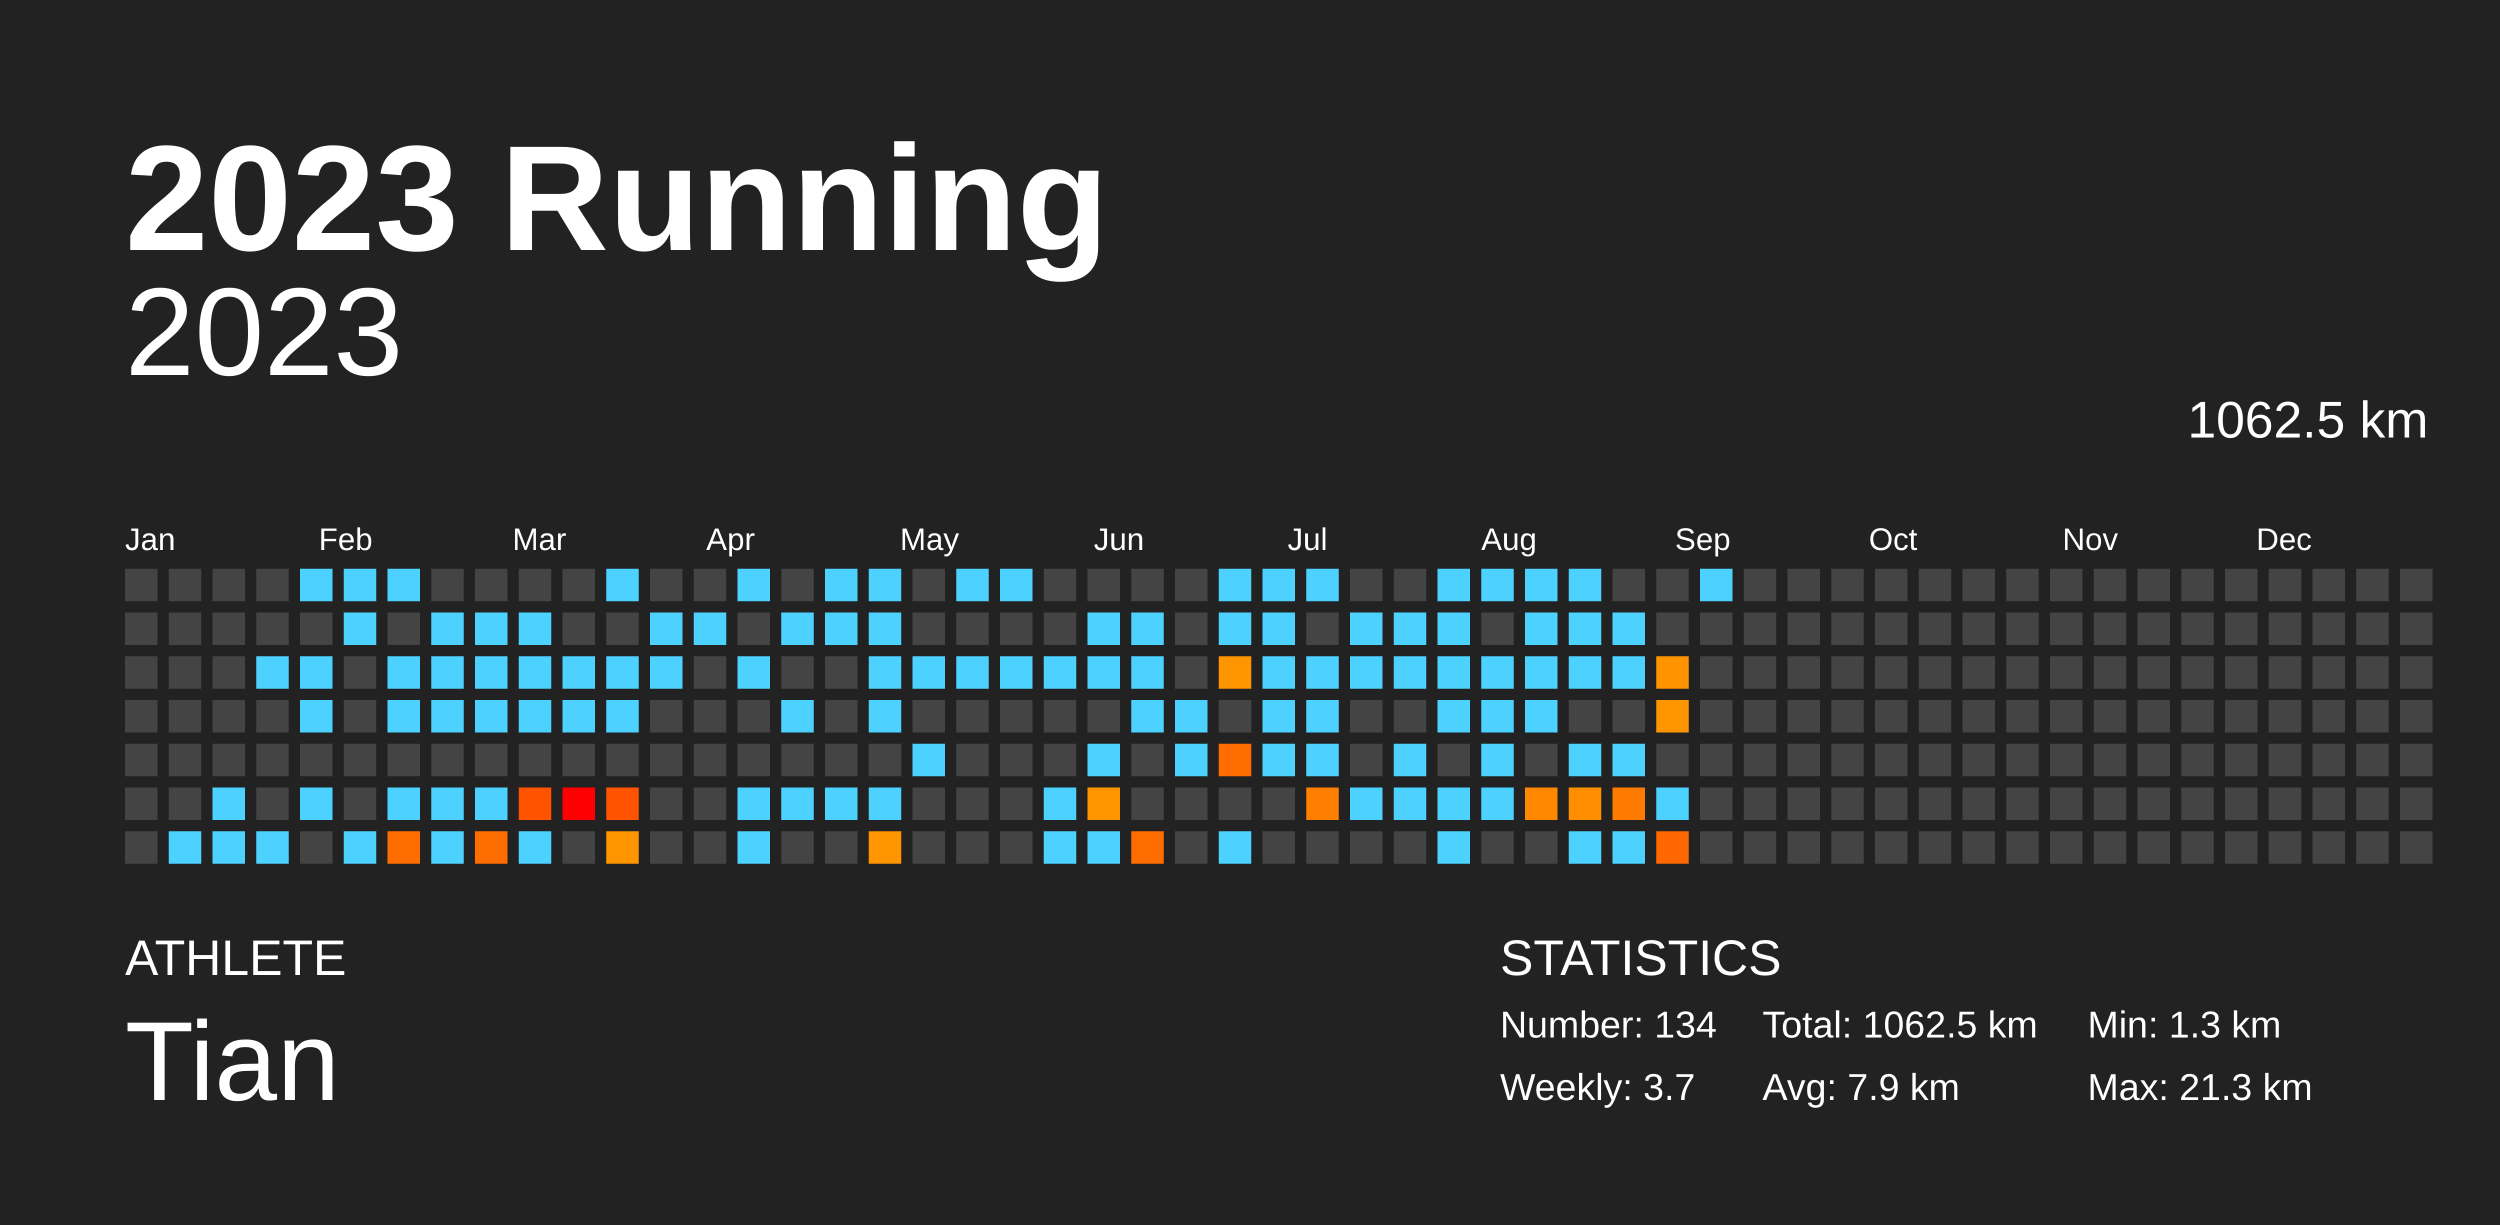
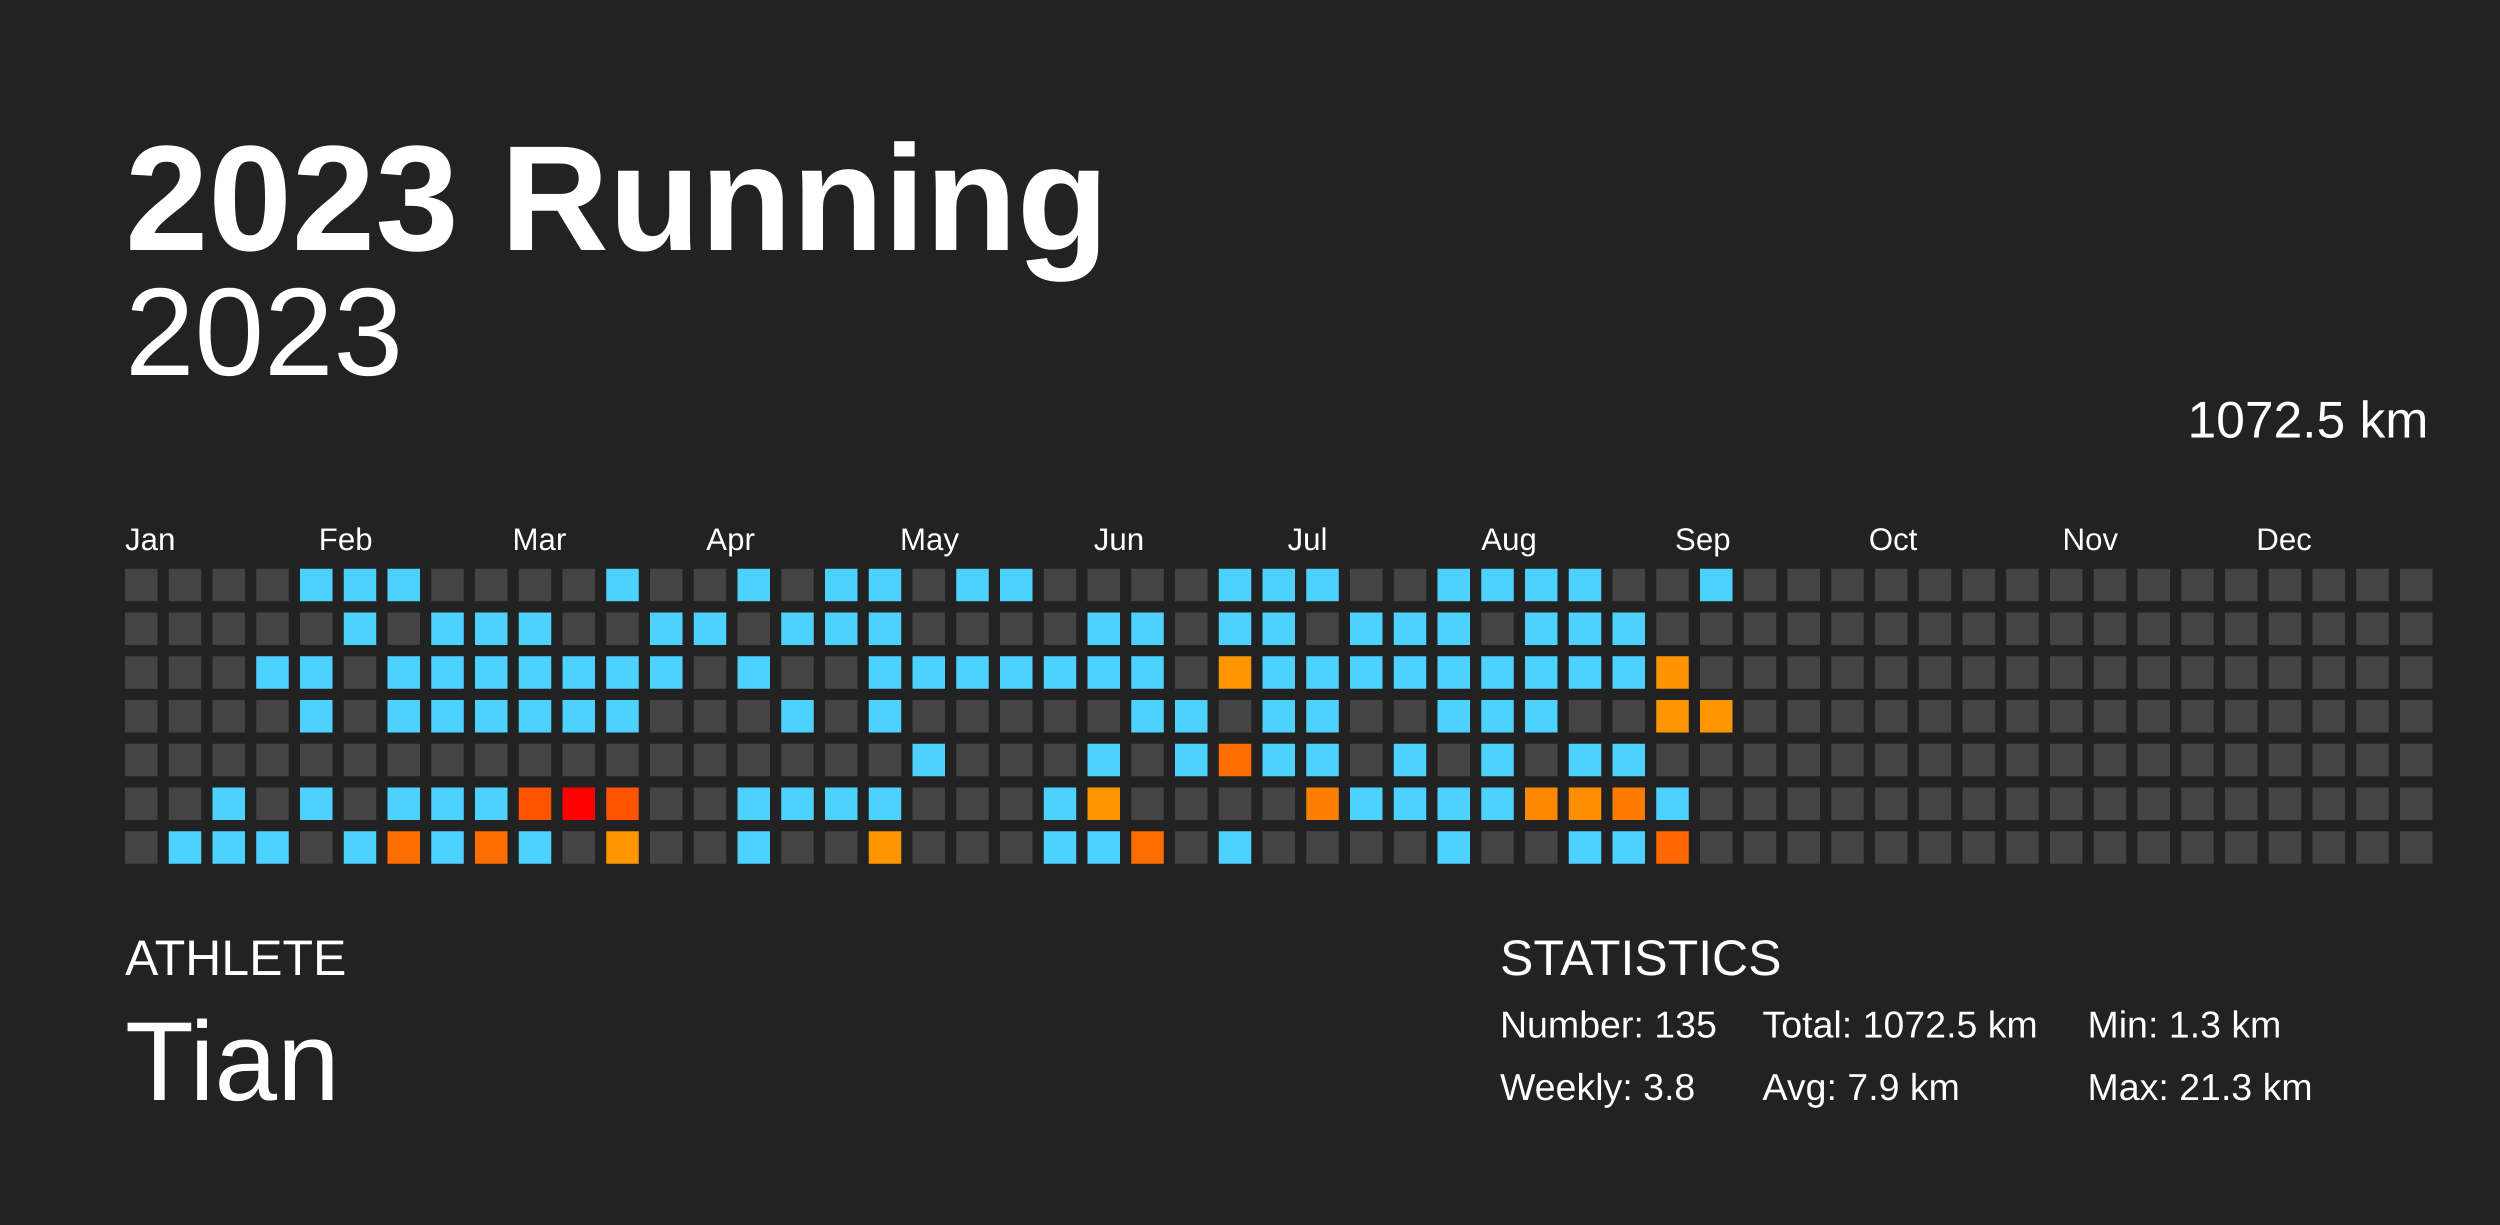
<svg xmlns="http://www.w3.org/2000/svg" baseProfile="full" height="98mm" version="1.1" viewBox="0,0,200,98" width="200mm">
  <defs />
  <rect fill="#222222" height="98" width="200" x="0" y="0" />
  <text fill="#FFFFFF" style="font-size:12px; font-family:Arial; font-weight:bold;" x="10" y="20">2023 Running</text>
  <text fill="#FFFFFF" style="font-size:4px; font-family:Arial" x="10" y="78">ATHLETE</text>
  <text fill="#FFFFFF" style="font-size:9px; font-family:Arial" x="10" y="88">Tian</text>
  <text fill="#FFFFFF" style="font-size:4px; font-family:Arial" x="120" y="78">STATISTICS</text>
-   <text fill="#FFFFFF" style="font-size:3px; font-family:Arial" x="120" y="83">Number: 134</text>
-   <text fill="#FFFFFF" style="font-size:3px; font-family:Arial" x="120" y="88">Weekly: 3.7</text>
-   <text fill="#FFFFFF" style="font-size:3px; font-family:Arial" x="141" y="83">Total: 1062.5 km</text>
+   <text fill="#FFFFFF" style="font-size:3px; font-family:Arial" x="120" y="83">Number: 135</text>
+   <text fill="#FFFFFF" style="font-size:3px; font-family:Arial" x="120" y="88">Weekly: 3.8</text>
+   <text fill="#FFFFFF" style="font-size:3px; font-family:Arial" x="141" y="83">Total: 1072.5 km</text>
  <text fill="#FFFFFF" style="font-size:3px; font-family:Arial" x="141" y="88">Avg: 7.9 km</text>
  <text fill="#FFFFFF" style="font-size:3px; font-family:Arial" x="167" y="83">Min: 1.3 km</text>
  <text fill="#FFFFFF" style="font-size:3px; font-family:Arial" x="167" y="88">Max: 21.3 km</text>
  <text alignment-baseline="hanging" fill="#FFFFFF" style="font-size:10.0px; font-family:Arial;" x="10" y="30">2023</text>
-   <text alignment-baseline="hanging" fill="#FFFFFF" style="font-size:4.125px; font-family:Arial;" x="175" y="35">1062.5 km</text>
+   <text alignment-baseline="hanging" fill="#FFFFFF" style="font-size:4.125px; font-family:Arial;" x="175" y="35">1072.5 km</text>
  <text fill="#FFFFFF" style="font-size:2.5px; font-family:Arial" x="10.0" y="44">Jan</text>
  <text fill="#FFFFFF" style="font-size:2.5px; font-family:Arial" x="25.5" y="44">Feb</text>
  <text fill="#FFFFFF" style="font-size:2.5px; font-family:Arial" x="41.0" y="44">Mar</text>
  <text fill="#FFFFFF" style="font-size:2.5px; font-family:Arial" x="56.5" y="44">Apr</text>
  <text fill="#FFFFFF" style="font-size:2.5px; font-family:Arial" x="72.0" y="44">May</text>
  <text fill="#FFFFFF" style="font-size:2.5px; font-family:Arial" x="87.5" y="44">Jun</text>
  <text fill="#FFFFFF" style="font-size:2.5px; font-family:Arial" x="103.0" y="44">Jul</text>
  <text fill="#FFFFFF" style="font-size:2.5px; font-family:Arial" x="118.5" y="44">Aug</text>
  <text fill="#FFFFFF" style="font-size:2.5px; font-family:Arial" x="134.0" y="44">Sep</text>
  <text fill="#FFFFFF" style="font-size:2.5px; font-family:Arial" x="149.5" y="44">Oct</text>
  <text fill="#FFFFFF" style="font-size:2.5px; font-family:Arial" x="165.0" y="44">Nov</text>
  <text fill="#FFFFFF" style="font-size:2.5px; font-family:Arial" x="180.5" y="44">Dec</text>
  <rect fill="#444444" height="2.6" width="2.6" x="10.0" y="45.5" />
  <rect fill="#444444" height="2.6" width="2.6" x="10.0" y="49.0" />
  <rect fill="#444444" height="2.6" width="2.6" x="10.0" y="52.5" />
  <rect fill="#444444" height="2.6" width="2.6" x="10.0" y="56.0" />
  <rect fill="#444444" height="2.6" width="2.6" x="10.0" y="59.5" />
  <rect fill="#444444" height="2.6" width="2.6" x="10.0" y="63.0" />
  <rect fill="#444444" height="2.6" width="2.6" x="10.0" y="66.5" />
  <rect fill="#444444" height="2.6" width="2.6" x="13.5" y="45.5" />
  <rect fill="#444444" height="2.6" width="2.6" x="13.5" y="49.0" />
  <rect fill="#444444" height="2.6" width="2.6" x="13.5" y="52.5" />
  <rect fill="#444444" height="2.6" width="2.6" x="13.5" y="56.0" />
  <rect fill="#444444" height="2.6" width="2.6" x="13.5" y="59.5" />
  <rect fill="#444444" height="2.6" width="2.6" x="13.5" y="63.0" />
  <rect fill="#4dd2ff" height="2.6" width="2.6" x="13.5" y="66.5" />
  <rect fill="#444444" height="2.6" width="2.6" x="17.0" y="45.5" />
  <rect fill="#444444" height="2.6" width="2.6" x="17.0" y="49.0" />
  <rect fill="#444444" height="2.6" width="2.6" x="17.0" y="52.5" />
  <rect fill="#444444" height="2.6" width="2.6" x="17.0" y="56.0" />
  <rect fill="#444444" height="2.6" width="2.6" x="17.0" y="59.5" />
  <rect fill="#4dd2ff" height="2.6" width="2.6" x="17.0" y="63.0" />
  <rect fill="#4dd2ff" height="2.6" width="2.6" x="17.0" y="66.5" />
  <rect fill="#444444" height="2.6" width="2.6" x="20.5" y="45.5" />
  <rect fill="#444444" height="2.6" width="2.6" x="20.5" y="49.0" />
  <rect fill="#4dd2ff" height="2.6" width="2.6" x="20.5" y="52.5" />
  <rect fill="#444444" height="2.6" width="2.6" x="20.5" y="56.0" />
  <rect fill="#444444" height="2.6" width="2.6" x="20.5" y="59.5" />
  <rect fill="#444444" height="2.6" width="2.6" x="20.5" y="63.0" />
  <rect fill="#4dd2ff" height="2.6" width="2.6" x="20.5" y="66.5" />
  <rect fill="#4dd2ff" height="2.6" width="2.6" x="24.0" y="45.5" />
  <rect fill="#444444" height="2.6" width="2.6" x="24.0" y="49.0" />
  <rect fill="#4dd2ff" height="2.6" width="2.6" x="24.0" y="52.5" />
  <rect fill="#4dd2ff" height="2.6" width="2.6" x="24.0" y="56.0" />
  <rect fill="#444444" height="2.6" width="2.6" x="24.0" y="59.5" />
  <rect fill="#4dd2ff" height="2.6" width="2.6" x="24.0" y="63.0" />
  <rect fill="#444444" height="2.6" width="2.6" x="24.0" y="66.5" />
  <rect fill="#4dd2ff" height="2.6" width="2.6" x="27.5" y="45.5" />
  <rect fill="#4dd2ff" height="2.6" width="2.6" x="27.5" y="49.0" />
  <rect fill="#444444" height="2.6" width="2.6" x="27.5" y="52.5" />
  <rect fill="#444444" height="2.6" width="2.6" x="27.5" y="56.0" />
  <rect fill="#444444" height="2.6" width="2.6" x="27.5" y="59.5" />
  <rect fill="#444444" height="2.6" width="2.6" x="27.5" y="63.0" />
  <rect fill="#4dd2ff" height="2.6" width="2.6" x="27.5" y="66.5" />
  <rect fill="#4dd2ff" height="2.6" width="2.6" x="31.0" y="45.5" />
  <rect fill="#444444" height="2.6" width="2.6" x="31.0" y="49.0" />
  <rect fill="#4dd2ff" height="2.6" width="2.6" x="31.0" y="52.5" />
  <rect fill="#4dd2ff" height="2.6" width="2.6" x="31.0" y="56.0" />
  <rect fill="#444444" height="2.6" width="2.6" x="31.0" y="59.5" />
  <rect fill="#4dd2ff" height="2.6" width="2.6" x="31.0" y="63.0" />
  <rect fill="#ff6d00" height="2.6" width="2.6" x="31.0" y="66.5" />
  <rect fill="#444444" height="2.6" width="2.6" x="34.5" y="45.5" />
  <rect fill="#4dd2ff" height="2.6" width="2.6" x="34.5" y="49.0" />
  <rect fill="#4dd2ff" height="2.6" width="2.6" x="34.5" y="52.5" />
  <rect fill="#4dd2ff" height="2.6" width="2.6" x="34.5" y="56.0" />
  <rect fill="#444444" height="2.6" width="2.6" x="34.5" y="59.5" />
  <rect fill="#4dd2ff" height="2.6" width="2.6" x="34.5" y="63.0" />
  <rect fill="#4dd2ff" height="2.6" width="2.6" x="34.5" y="66.5" />
  <rect fill="#444444" height="2.6" width="2.6" x="38.0" y="45.5" />
  <rect fill="#4dd2ff" height="2.6" width="2.6" x="38.0" y="49.0" />
  <rect fill="#4dd2ff" height="2.6" width="2.6" x="38.0" y="52.5" />
  <rect fill="#4dd2ff" height="2.6" width="2.6" x="38.0" y="56.0" />
  <rect fill="#444444" height="2.6" width="2.6" x="38.0" y="59.5" />
  <rect fill="#4dd2ff" height="2.6" width="2.6" x="38.0" y="63.0" />
  <rect fill="#ff6d00" height="2.6" width="2.6" x="38.0" y="66.5" />
  <rect fill="#444444" height="2.6" width="2.6" x="41.5" y="45.5" />
  <rect fill="#4dd2ff" height="2.6" width="2.6" x="41.5" y="49.0" />
  <rect fill="#4dd2ff" height="2.6" width="2.6" x="41.5" y="52.5" />
  <rect fill="#4dd2ff" height="2.6" width="2.6" x="41.5" y="56.0" />
  <rect fill="#444444" height="2.6" width="2.6" x="41.5" y="59.5" />
  <rect fill="#ff5300" height="2.6" width="2.6" x="41.5" y="63.0" />
  <rect fill="#4dd2ff" height="2.6" width="2.6" x="41.5" y="66.5" />
  <rect fill="#444444" height="2.6" width="2.6" x="45.0" y="45.5" />
  <rect fill="#444444" height="2.6" width="2.6" x="45.0" y="49.0" />
  <rect fill="#4dd2ff" height="2.6" width="2.6" x="45.0" y="52.5" />
  <rect fill="#4dd2ff" height="2.6" width="2.6" x="45.0" y="56.0" />
  <rect fill="#444444" height="2.6" width="2.6" x="45.0" y="59.5" />
  <rect fill="red" height="2.6" width="2.6" x="45.0" y="63.0" />
  <rect fill="#444444" height="2.6" width="2.6" x="45.0" y="66.5" />
  <rect fill="#4dd2ff" height="2.6" width="2.6" x="48.5" y="45.5" />
  <rect fill="#444444" height="2.6" width="2.6" x="48.5" y="49.0" />
  <rect fill="#4dd2ff" height="2.6" width="2.6" x="48.5" y="52.5" />
  <rect fill="#4dd2ff" height="2.6" width="2.6" x="48.5" y="56.0" />
  <rect fill="#444444" height="2.6" width="2.6" x="48.5" y="59.5" />
  <rect fill="#ff5300" height="2.6" width="2.6" x="48.5" y="63.0" />
  <rect fill="#ff9500" height="2.6" width="2.6" x="48.5" y="66.5" />
  <rect fill="#444444" height="2.6" width="2.6" x="52.0" y="45.5" />
  <rect fill="#4dd2ff" height="2.6" width="2.6" x="52.0" y="49.0" />
  <rect fill="#4dd2ff" height="2.6" width="2.6" x="52.0" y="52.5" />
  <rect fill="#444444" height="2.6" width="2.6" x="52.0" y="56.0" />
  <rect fill="#444444" height="2.6" width="2.6" x="52.0" y="59.5" />
  <rect fill="#444444" height="2.6" width="2.6" x="52.0" y="63.0" />
  <rect fill="#444444" height="2.6" width="2.6" x="52.0" y="66.5" />
  <rect fill="#444444" height="2.6" width="2.6" x="55.5" y="45.5" />
  <rect fill="#4dd2ff" height="2.6" width="2.6" x="55.5" y="49.0" />
  <rect fill="#444444" height="2.6" width="2.6" x="55.5" y="52.5" />
  <rect fill="#444444" height="2.6" width="2.6" x="55.5" y="56.0" />
  <rect fill="#444444" height="2.6" width="2.6" x="55.5" y="59.5" />
  <rect fill="#444444" height="2.6" width="2.6" x="55.5" y="63.0" />
  <rect fill="#444444" height="2.6" width="2.6" x="55.5" y="66.5" />
  <rect fill="#4dd2ff" height="2.6" width="2.6" x="59.0" y="45.5" />
  <rect fill="#444444" height="2.6" width="2.6" x="59.0" y="49.0" />
  <rect fill="#4dd2ff" height="2.6" width="2.6" x="59.0" y="52.5" />
  <rect fill="#444444" height="2.6" width="2.6" x="59.0" y="56.0" />
  <rect fill="#444444" height="2.6" width="2.6" x="59.0" y="59.5" />
  <rect fill="#4dd2ff" height="2.6" width="2.6" x="59.0" y="63.0" />
  <rect fill="#4dd2ff" height="2.6" width="2.6" x="59.0" y="66.5" />
  <rect fill="#444444" height="2.6" width="2.6" x="62.5" y="45.5" />
  <rect fill="#4dd2ff" height="2.6" width="2.6" x="62.5" y="49.0" />
  <rect fill="#444444" height="2.6" width="2.6" x="62.5" y="52.5" />
  <rect fill="#4dd2ff" height="2.6" width="2.6" x="62.5" y="56.0" />
  <rect fill="#444444" height="2.6" width="2.6" x="62.5" y="59.5" />
  <rect fill="#4dd2ff" height="2.6" width="2.6" x="62.5" y="63.0" />
  <rect fill="#444444" height="2.6" width="2.6" x="62.5" y="66.5" />
  <rect fill="#4dd2ff" height="2.6" width="2.6" x="66.0" y="45.5" />
  <rect fill="#4dd2ff" height="2.6" width="2.6" x="66.0" y="49.0" />
  <rect fill="#444444" height="2.6" width="2.6" x="66.0" y="52.5" />
  <rect fill="#444444" height="2.6" width="2.6" x="66.0" y="56.0" />
  <rect fill="#444444" height="2.6" width="2.6" x="66.0" y="59.5" />
  <rect fill="#4dd2ff" height="2.6" width="2.6" x="66.0" y="63.0" />
  <rect fill="#444444" height="2.6" width="2.6" x="66.0" y="66.5" />
  <rect fill="#4dd2ff" height="2.6" width="2.6" x="69.5" y="45.5" />
  <rect fill="#4dd2ff" height="2.6" width="2.6" x="69.5" y="49.0" />
  <rect fill="#4dd2ff" height="2.6" width="2.6" x="69.5" y="52.5" />
  <rect fill="#4dd2ff" height="2.6" width="2.6" x="69.5" y="56.0" />
  <rect fill="#444444" height="2.6" width="2.6" x="69.5" y="59.5" />
  <rect fill="#4dd2ff" height="2.6" width="2.6" x="69.5" y="63.0" />
  <rect fill="#ff9500" height="2.6" width="2.6" x="69.5" y="66.5" />
  <rect fill="#444444" height="2.6" width="2.6" x="73.0" y="45.5" />
  <rect fill="#444444" height="2.6" width="2.6" x="73.0" y="49.0" />
  <rect fill="#4dd2ff" height="2.6" width="2.6" x="73.0" y="52.5" />
  <rect fill="#444444" height="2.6" width="2.6" x="73.0" y="56.0" />
  <rect fill="#4dd2ff" height="2.6" width="2.6" x="73.0" y="59.5" />
  <rect fill="#444444" height="2.6" width="2.6" x="73.0" y="63.0" />
  <rect fill="#444444" height="2.6" width="2.6" x="73.0" y="66.5" />
  <rect fill="#4dd2ff" height="2.6" width="2.6" x="76.5" y="45.5" />
  <rect fill="#444444" height="2.6" width="2.6" x="76.5" y="49.0" />
  <rect fill="#4dd2ff" height="2.6" width="2.6" x="76.5" y="52.5" />
  <rect fill="#444444" height="2.6" width="2.6" x="76.5" y="56.0" />
  <rect fill="#444444" height="2.6" width="2.6" x="76.5" y="59.5" />
  <rect fill="#444444" height="2.6" width="2.6" x="76.5" y="63.0" />
  <rect fill="#444444" height="2.6" width="2.6" x="76.5" y="66.5" />
  <rect fill="#4dd2ff" height="2.6" width="2.6" x="80.0" y="45.5" />
  <rect fill="#444444" height="2.6" width="2.6" x="80.0" y="49.0" />
  <rect fill="#4dd2ff" height="2.6" width="2.6" x="80.0" y="52.5" />
  <rect fill="#444444" height="2.6" width="2.6" x="80.0" y="56.0" />
  <rect fill="#444444" height="2.6" width="2.6" x="80.0" y="59.5" />
  <rect fill="#444444" height="2.6" width="2.6" x="80.0" y="63.0" />
  <rect fill="#444444" height="2.6" width="2.6" x="80.0" y="66.5" />
  <rect fill="#444444" height="2.6" width="2.6" x="83.5" y="45.5" />
  <rect fill="#444444" height="2.6" width="2.6" x="83.5" y="49.0" />
  <rect fill="#4dd2ff" height="2.6" width="2.6" x="83.5" y="52.5" />
  <rect fill="#444444" height="2.6" width="2.6" x="83.5" y="56.0" />
  <rect fill="#444444" height="2.6" width="2.6" x="83.5" y="59.5" />
  <rect fill="#4dd2ff" height="2.6" width="2.6" x="83.5" y="63.0" />
  <rect fill="#4dd2ff" height="2.6" width="2.6" x="83.5" y="66.5" />
  <rect fill="#444444" height="2.6" width="2.6" x="87.0" y="45.5" />
  <rect fill="#4dd2ff" height="2.6" width="2.6" x="87.0" y="49.0" />
  <rect fill="#4dd2ff" height="2.6" width="2.6" x="87.0" y="52.5" />
  <rect fill="#444444" height="2.6" width="2.6" x="87.0" y="56.0" />
  <rect fill="#4dd2ff" height="2.6" width="2.6" x="87.0" y="59.5" />
  <rect fill="#ff9500" height="2.6" width="2.6" x="87.0" y="63.0" />
  <rect fill="#4dd2ff" height="2.6" width="2.6" x="87.0" y="66.5" />
  <rect fill="#444444" height="2.6" width="2.6" x="90.5" y="45.5" />
  <rect fill="#4dd2ff" height="2.6" width="2.6" x="90.5" y="49.0" />
  <rect fill="#4dd2ff" height="2.6" width="2.6" x="90.5" y="52.5" />
  <rect fill="#4dd2ff" height="2.6" width="2.6" x="90.5" y="56.0" />
  <rect fill="#444444" height="2.6" width="2.6" x="90.5" y="59.5" />
  <rect fill="#444444" height="2.6" width="2.6" x="90.5" y="63.0" />
  <rect fill="#ff6d00" height="2.6" width="2.6" x="90.5" y="66.5" />
  <rect fill="#444444" height="2.6" width="2.6" x="94.0" y="45.5" />
  <rect fill="#444444" height="2.6" width="2.6" x="94.0" y="49.0" />
  <rect fill="#444444" height="2.6" width="2.6" x="94.0" y="52.5" />
  <rect fill="#4dd2ff" height="2.6" width="2.6" x="94.0" y="56.0" />
  <rect fill="#4dd2ff" height="2.6" width="2.6" x="94.0" y="59.5" />
  <rect fill="#444444" height="2.6" width="2.6" x="94.0" y="63.0" />
  <rect fill="#444444" height="2.6" width="2.6" x="94.0" y="66.5" />
  <rect fill="#4dd2ff" height="2.6" width="2.6" x="97.5" y="45.5" />
  <rect fill="#4dd2ff" height="2.6" width="2.6" x="97.5" y="49.0" />
  <rect fill="#ff9500" height="2.6" width="2.6" x="97.5" y="52.5" />
  <rect fill="#444444" height="2.6" width="2.6" x="97.5" y="56.0" />
  <rect fill="#ff6d00" height="2.6" width="2.6" x="97.5" y="59.5" />
  <rect fill="#444444" height="2.6" width="2.6" x="97.5" y="63.0" />
  <rect fill="#4dd2ff" height="2.6" width="2.6" x="97.5" y="66.5" />
  <rect fill="#4dd2ff" height="2.6" width="2.6" x="101.0" y="45.5" />
  <rect fill="#4dd2ff" height="2.6" width="2.6" x="101.0" y="49.0" />
  <rect fill="#4dd2ff" height="2.6" width="2.6" x="101.0" y="52.5" />
  <rect fill="#4dd2ff" height="2.6" width="2.6" x="101.0" y="56.0" />
  <rect fill="#4dd2ff" height="2.6" width="2.6" x="101.0" y="59.5" />
  <rect fill="#444444" height="2.6" width="2.6" x="101.0" y="63.0" />
  <rect fill="#444444" height="2.6" width="2.6" x="101.0" y="66.5" />
  <rect fill="#4dd2ff" height="2.6" width="2.6" x="104.5" y="45.5" />
  <rect fill="#444444" height="2.6" width="2.6" x="104.5" y="49.0" />
  <rect fill="#4dd2ff" height="2.6" width="2.6" x="104.5" y="52.5" />
  <rect fill="#4dd2ff" height="2.6" width="2.6" x="104.5" y="56.0" />
  <rect fill="#4dd2ff" height="2.6" width="2.6" x="104.5" y="59.5" />
  <rect fill="#ff8000" height="2.6" width="2.6" x="104.5" y="63.0" />
  <rect fill="#444444" height="2.6" width="2.6" x="104.5" y="66.5" />
  <rect fill="#444444" height="2.6" width="2.6" x="108.0" y="45.5" />
  <rect fill="#4dd2ff" height="2.6" width="2.6" x="108.0" y="49.0" />
  <rect fill="#4dd2ff" height="2.6" width="2.6" x="108.0" y="52.5" />
  <rect fill="#444444" height="2.6" width="2.6" x="108.0" y="56.0" />
  <rect fill="#444444" height="2.6" width="2.6" x="108.0" y="59.5" />
  <rect fill="#4dd2ff" height="2.6" width="2.6" x="108.0" y="63.0" />
  <rect fill="#444444" height="2.6" width="2.6" x="108.0" y="66.5" />
  <rect fill="#444444" height="2.6" width="2.6" x="111.5" y="45.5" />
  <rect fill="#4dd2ff" height="2.6" width="2.6" x="111.5" y="49.0" />
  <rect fill="#4dd2ff" height="2.6" width="2.6" x="111.5" y="52.5" />
  <rect fill="#444444" height="2.6" width="2.6" x="111.5" y="56.0" />
  <rect fill="#4dd2ff" height="2.6" width="2.6" x="111.5" y="59.5" />
  <rect fill="#4dd2ff" height="2.6" width="2.6" x="111.5" y="63.0" />
  <rect fill="#444444" height="2.6" width="2.6" x="111.5" y="66.5" />
  <rect fill="#4dd2ff" height="2.6" width="2.6" x="115.0" y="45.5" />
  <rect fill="#4dd2ff" height="2.6" width="2.6" x="115.0" y="49.0" />
  <rect fill="#4dd2ff" height="2.6" width="2.6" x="115.0" y="52.5" />
  <rect fill="#4dd2ff" height="2.6" width="2.6" x="115.0" y="56.0" />
  <rect fill="#444444" height="2.6" width="2.6" x="115.0" y="59.5" />
  <rect fill="#4dd2ff" height="2.6" width="2.6" x="115.0" y="63.0" />
  <rect fill="#4dd2ff" height="2.6" width="2.6" x="115.0" y="66.5" />
  <rect fill="#4dd2ff" height="2.6" width="2.6" x="118.5" y="45.5" />
  <rect fill="#444444" height="2.6" width="2.6" x="118.5" y="49.0" />
  <rect fill="#4dd2ff" height="2.6" width="2.6" x="118.5" y="52.5" />
  <rect fill="#4dd2ff" height="2.6" width="2.6" x="118.5" y="56.0" />
  <rect fill="#4dd2ff" height="2.6" width="2.6" x="118.5" y="59.5" />
  <rect fill="#4dd2ff" height="2.6" width="2.6" x="118.5" y="63.0" />
  <rect fill="#444444" height="2.6" width="2.6" x="118.5" y="66.5" />
  <rect fill="#4dd2ff" height="2.6" width="2.6" x="122.0" y="45.5" />
  <rect fill="#4dd2ff" height="2.6" width="2.6" x="122.0" y="49.0" />
  <rect fill="#4dd2ff" height="2.6" width="2.6" x="122.0" y="52.5" />
  <rect fill="#4dd2ff" height="2.6" width="2.6" x="122.0" y="56.0" />
  <rect fill="#444444" height="2.6" width="2.6" x="122.0" y="59.5" />
  <rect fill="#ff8800" height="2.6" width="2.6" x="122.0" y="63.0" />
  <rect fill="#444444" height="2.6" width="2.6" x="122.0" y="66.5" />
  <rect fill="#4dd2ff" height="2.6" width="2.6" x="125.5" y="45.5" />
  <rect fill="#4dd2ff" height="2.6" width="2.6" x="125.5" y="49.0" />
  <rect fill="#4dd2ff" height="2.6" width="2.6" x="125.5" y="52.5" />
  <rect fill="#444444" height="2.6" width="2.6" x="125.5" y="56.0" />
  <rect fill="#4dd2ff" height="2.6" width="2.6" x="125.5" y="59.5" />
  <rect fill="#ff8f00" height="2.6" width="2.6" x="125.5" y="63.0" />
  <rect fill="#4dd2ff" height="2.6" width="2.6" x="125.5" y="66.5" />
  <rect fill="#444444" height="2.6" width="2.6" x="129.0" y="45.5" />
  <rect fill="#4dd2ff" height="2.6" width="2.6" x="129.0" y="49.0" />
  <rect fill="#4dd2ff" height="2.6" width="2.6" x="129.0" y="52.5" />
  <rect fill="#444444" height="2.6" width="2.6" x="129.0" y="56.0" />
  <rect fill="#4dd2ff" height="2.6" width="2.6" x="129.0" y="59.5" />
  <rect fill="#ff7a00" height="2.6" width="2.6" x="129.0" y="63.0" />
  <rect fill="#4dd2ff" height="2.6" width="2.6" x="129.0" y="66.5" />
  <rect fill="#444444" height="2.6" width="2.6" x="132.5" y="45.5" />
  <rect fill="#444444" height="2.6" width="2.6" x="132.5" y="49.0" />
  <rect fill="#ff9400" height="2.6" width="2.6" x="132.5" y="52.5" />
  <rect fill="#ff9500" height="2.6" width="2.6" x="132.5" y="56.0" />
  <rect fill="#444444" height="2.6" width="2.6" x="132.5" y="59.5" />
  <rect fill="#4dd2ff" height="2.6" width="2.6" x="132.5" y="63.0" />
  <rect fill="#ff6700" height="2.6" width="2.6" x="132.5" y="66.5" />
  <rect fill="#4dd2ff" height="2.6" width="2.6" x="136.0" y="45.5" />
  <rect fill="#444444" height="2.6" width="2.6" x="136.0" y="49.0" />
  <rect fill="#444444" height="2.6" width="2.6" x="136.0" y="52.5" />
-   <rect fill="#444444" height="2.6" width="2.6" x="136.0" y="56.0" />
+   <rect fill="#ff9500" height="2.6" width="2.6" x="136.0" y="56.0" />
  <rect fill="#444444" height="2.6" width="2.6" x="136.0" y="59.5" />
  <rect fill="#444444" height="2.6" width="2.6" x="136.0" y="63.0" />
  <rect fill="#444444" height="2.6" width="2.6" x="136.0" y="66.5" />
  <rect fill="#444444" height="2.6" width="2.6" x="139.5" y="45.5" />
  <rect fill="#444444" height="2.6" width="2.6" x="139.5" y="49.0" />
  <rect fill="#444444" height="2.6" width="2.6" x="139.5" y="52.5" />
  <rect fill="#444444" height="2.6" width="2.6" x="139.5" y="56.0" />
  <rect fill="#444444" height="2.6" width="2.6" x="139.5" y="59.5" />
  <rect fill="#444444" height="2.6" width="2.6" x="139.5" y="63.0" />
  <rect fill="#444444" height="2.6" width="2.6" x="139.5" y="66.5" />
  <rect fill="#444444" height="2.6" width="2.6" x="143.0" y="45.5" />
  <rect fill="#444444" height="2.6" width="2.6" x="143.0" y="49.0" />
  <rect fill="#444444" height="2.6" width="2.6" x="143.0" y="52.5" />
  <rect fill="#444444" height="2.6" width="2.6" x="143.0" y="56.0" />
  <rect fill="#444444" height="2.6" width="2.6" x="143.0" y="59.5" />
  <rect fill="#444444" height="2.6" width="2.6" x="143.0" y="63.0" />
  <rect fill="#444444" height="2.6" width="2.6" x="143.0" y="66.5" />
  <rect fill="#444444" height="2.6" width="2.6" x="146.5" y="45.5" />
  <rect fill="#444444" height="2.6" width="2.6" x="146.5" y="49.0" />
  <rect fill="#444444" height="2.6" width="2.6" x="146.5" y="52.5" />
  <rect fill="#444444" height="2.6" width="2.6" x="146.5" y="56.0" />
  <rect fill="#444444" height="2.6" width="2.6" x="146.5" y="59.5" />
  <rect fill="#444444" height="2.6" width="2.6" x="146.5" y="63.0" />
  <rect fill="#444444" height="2.6" width="2.6" x="146.5" y="66.5" />
  <rect fill="#444444" height="2.6" width="2.6" x="150.0" y="45.5" />
  <rect fill="#444444" height="2.6" width="2.6" x="150.0" y="49.0" />
  <rect fill="#444444" height="2.6" width="2.6" x="150.0" y="52.5" />
  <rect fill="#444444" height="2.6" width="2.6" x="150.0" y="56.0" />
  <rect fill="#444444" height="2.6" width="2.6" x="150.0" y="59.5" />
  <rect fill="#444444" height="2.6" width="2.6" x="150.0" y="63.0" />
  <rect fill="#444444" height="2.6" width="2.6" x="150.0" y="66.5" />
  <rect fill="#444444" height="2.6" width="2.6" x="153.5" y="45.5" />
  <rect fill="#444444" height="2.6" width="2.6" x="153.5" y="49.0" />
  <rect fill="#444444" height="2.6" width="2.6" x="153.5" y="52.5" />
  <rect fill="#444444" height="2.6" width="2.6" x="153.5" y="56.0" />
  <rect fill="#444444" height="2.6" width="2.6" x="153.5" y="59.5" />
  <rect fill="#444444" height="2.6" width="2.6" x="153.5" y="63.0" />
  <rect fill="#444444" height="2.6" width="2.6" x="153.5" y="66.5" />
  <rect fill="#444444" height="2.6" width="2.6" x="157.0" y="45.5" />
  <rect fill="#444444" height="2.6" width="2.6" x="157.0" y="49.0" />
  <rect fill="#444444" height="2.6" width="2.6" x="157.0" y="52.5" />
  <rect fill="#444444" height="2.6" width="2.6" x="157.0" y="56.0" />
  <rect fill="#444444" height="2.6" width="2.6" x="157.0" y="59.5" />
  <rect fill="#444444" height="2.6" width="2.6" x="157.0" y="63.0" />
  <rect fill="#444444" height="2.6" width="2.6" x="157.0" y="66.5" />
  <rect fill="#444444" height="2.6" width="2.6" x="160.5" y="45.5" />
  <rect fill="#444444" height="2.6" width="2.6" x="160.5" y="49.0" />
  <rect fill="#444444" height="2.6" width="2.6" x="160.5" y="52.5" />
  <rect fill="#444444" height="2.6" width="2.6" x="160.5" y="56.0" />
  <rect fill="#444444" height="2.6" width="2.6" x="160.5" y="59.5" />
  <rect fill="#444444" height="2.6" width="2.6" x="160.5" y="63.0" />
  <rect fill="#444444" height="2.6" width="2.6" x="160.5" y="66.5" />
  <rect fill="#444444" height="2.6" width="2.6" x="164.0" y="45.5" />
  <rect fill="#444444" height="2.6" width="2.6" x="164.0" y="49.0" />
  <rect fill="#444444" height="2.6" width="2.6" x="164.0" y="52.5" />
  <rect fill="#444444" height="2.6" width="2.6" x="164.0" y="56.0" />
  <rect fill="#444444" height="2.6" width="2.6" x="164.0" y="59.5" />
  <rect fill="#444444" height="2.6" width="2.6" x="164.0" y="63.0" />
  <rect fill="#444444" height="2.6" width="2.6" x="164.0" y="66.5" />
  <rect fill="#444444" height="2.6" width="2.6" x="167.5" y="45.5" />
  <rect fill="#444444" height="2.6" width="2.6" x="167.5" y="49.0" />
  <rect fill="#444444" height="2.6" width="2.6" x="167.5" y="52.5" />
  <rect fill="#444444" height="2.6" width="2.6" x="167.5" y="56.0" />
  <rect fill="#444444" height="2.6" width="2.6" x="167.5" y="59.5" />
  <rect fill="#444444" height="2.6" width="2.6" x="167.5" y="63.0" />
  <rect fill="#444444" height="2.6" width="2.6" x="167.5" y="66.5" />
  <rect fill="#444444" height="2.6" width="2.6" x="171.0" y="45.5" />
  <rect fill="#444444" height="2.6" width="2.6" x="171.0" y="49.0" />
  <rect fill="#444444" height="2.6" width="2.6" x="171.0" y="52.5" />
  <rect fill="#444444" height="2.6" width="2.6" x="171.0" y="56.0" />
  <rect fill="#444444" height="2.6" width="2.6" x="171.0" y="59.5" />
  <rect fill="#444444" height="2.6" width="2.6" x="171.0" y="63.0" />
  <rect fill="#444444" height="2.6" width="2.6" x="171.0" y="66.5" />
  <rect fill="#444444" height="2.6" width="2.6" x="174.5" y="45.5" />
  <rect fill="#444444" height="2.6" width="2.6" x="174.5" y="49.0" />
  <rect fill="#444444" height="2.6" width="2.6" x="174.5" y="52.5" />
  <rect fill="#444444" height="2.6" width="2.6" x="174.5" y="56.0" />
  <rect fill="#444444" height="2.6" width="2.6" x="174.5" y="59.5" />
  <rect fill="#444444" height="2.6" width="2.6" x="174.5" y="63.0" />
  <rect fill="#444444" height="2.6" width="2.6" x="174.5" y="66.5" />
  <rect fill="#444444" height="2.6" width="2.6" x="178.0" y="45.5" />
  <rect fill="#444444" height="2.6" width="2.6" x="178.0" y="49.0" />
  <rect fill="#444444" height="2.6" width="2.6" x="178.0" y="52.5" />
  <rect fill="#444444" height="2.6" width="2.6" x="178.0" y="56.0" />
  <rect fill="#444444" height="2.6" width="2.6" x="178.0" y="59.5" />
  <rect fill="#444444" height="2.6" width="2.6" x="178.0" y="63.0" />
  <rect fill="#444444" height="2.6" width="2.6" x="178.0" y="66.5" />
  <rect fill="#444444" height="2.6" width="2.6" x="181.5" y="45.5" />
  <rect fill="#444444" height="2.6" width="2.6" x="181.5" y="49.0" />
  <rect fill="#444444" height="2.6" width="2.6" x="181.5" y="52.5" />
  <rect fill="#444444" height="2.6" width="2.6" x="181.5" y="56.0" />
  <rect fill="#444444" height="2.6" width="2.6" x="181.5" y="59.5" />
  <rect fill="#444444" height="2.6" width="2.6" x="181.5" y="63.0" />
  <rect fill="#444444" height="2.6" width="2.6" x="181.5" y="66.5" />
  <rect fill="#444444" height="2.6" width="2.6" x="185.0" y="45.5" />
  <rect fill="#444444" height="2.6" width="2.6" x="185.0" y="49.0" />
  <rect fill="#444444" height="2.6" width="2.6" x="185.0" y="52.5" />
  <rect fill="#444444" height="2.6" width="2.6" x="185.0" y="56.0" />
  <rect fill="#444444" height="2.6" width="2.6" x="185.0" y="59.5" />
  <rect fill="#444444" height="2.6" width="2.6" x="185.0" y="63.0" />
  <rect fill="#444444" height="2.6" width="2.6" x="185.0" y="66.5" />
  <rect fill="#444444" height="2.6" width="2.6" x="188.5" y="45.5" />
  <rect fill="#444444" height="2.6" width="2.6" x="188.5" y="49.0" />
  <rect fill="#444444" height="2.6" width="2.6" x="188.5" y="52.5" />
  <rect fill="#444444" height="2.6" width="2.6" x="188.5" y="56.0" />
  <rect fill="#444444" height="2.6" width="2.6" x="188.5" y="59.5" />
  <rect fill="#444444" height="2.6" width="2.6" x="188.5" y="63.0" />
  <rect fill="#444444" height="2.6" width="2.6" x="188.5" y="66.5" />
  <rect fill="#444444" height="2.6" width="2.6" x="192.0" y="45.5" />
  <rect fill="#444444" height="2.6" width="2.6" x="192.0" y="49.0" />
  <rect fill="#444444" height="2.6" width="2.6" x="192.0" y="52.5" />
  <rect fill="#444444" height="2.6" width="2.6" x="192.0" y="56.0" />
  <rect fill="#444444" height="2.6" width="2.6" x="192.0" y="59.5" />
  <rect fill="#444444" height="2.6" width="2.6" x="192.0" y="63.0" />
  <rect fill="#444444" height="2.6" width="2.6" x="192.0" y="66.5" />
</svg>
